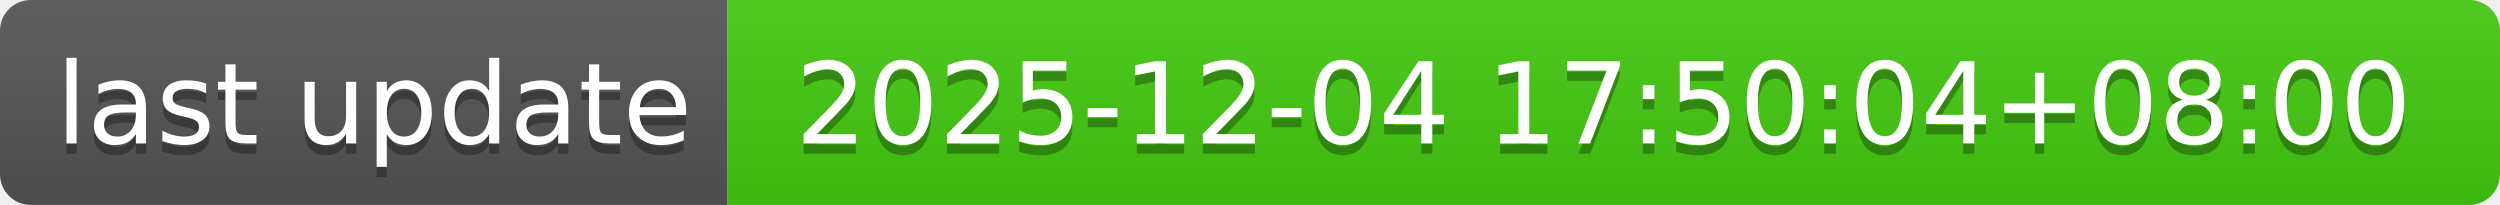
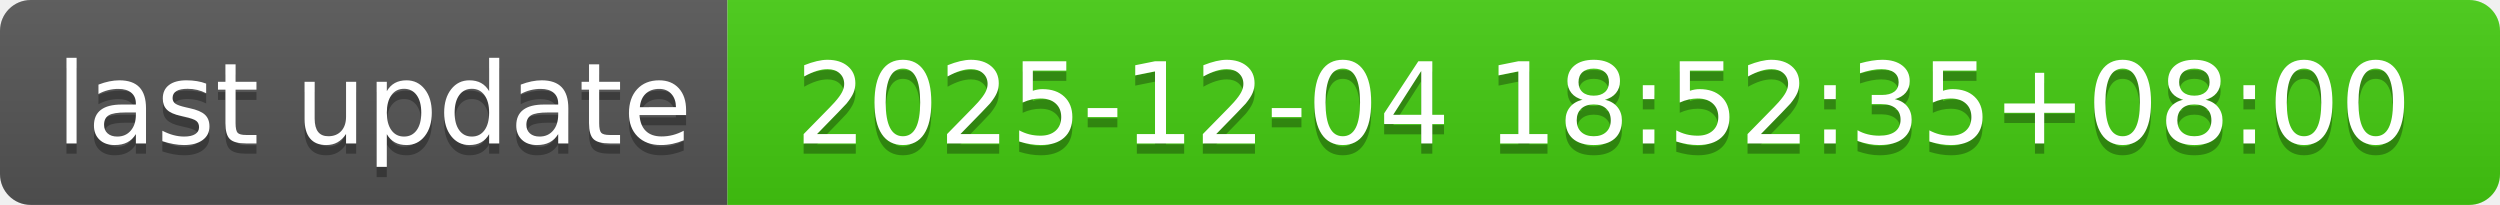
- <svg xmlns="http://www.w3.org/2000/svg" width="244" height="20" role="img" aria-label="last update: 2025-12-04 17:50:04+08:00">
+ <svg xmlns="http://www.w3.org/2000/svg" width="244" height="20" role="img" aria-label="last update: 2025-12-04 18:52:35+08:00">
  <linearGradient id="s" x2="0" y2="100%">
    <stop offset="0" stop-color="#bbb" stop-opacity=".1" />
    <stop offset="1" stop-opacity=".1" />
  </linearGradient>
  <clipPath id="r">
    <rect width="244" height="20" rx="3" fill="#fff" />
  </clipPath>
  <g clip-path="url(#r)">
    <rect width="71" height="20" fill="#555" />
    <rect x="71" width="173" height="20" fill="#4c1" />
    <rect width="244" height="20" fill="url(#s)" />
  </g>
  <g fill="#fff" text-anchor="middle" font-family="Verdana,Geneva,DejaVu Sans,sans-serif" text-rendering="geometricPrecision" font-size="110">
    <text aria-hidden="true" x="365" y="150" fill="#010101" fill-opacity=".3" transform="scale(.1)" textLength="610">last update</text>
    <text x="365" y="140" transform="scale(.1)" fill="#fff" textLength="610">last update</text>
-     <text aria-hidden="true" x="1565" y="150" fill="#010101" fill-opacity=".3" transform="scale(.1)" textLength="1630">2025-12-04 17:50:04+08:00</text>
-     <text x="1565" y="140" transform="scale(.1)" fill="#fff" textLength="1630">2025-12-04 17:50:04+08:00</text>
+     <text aria-hidden="true" x="1565" y="150" fill="#010101" fill-opacity=".3" transform="scale(.1)" textLength="1630">2025-12-04 18:52:35+08:00</text>
+     <text x="1565" y="140" transform="scale(.1)" fill="#fff" textLength="1630">2025-12-04 18:52:35+08:00</text>
  </g>
</svg>
